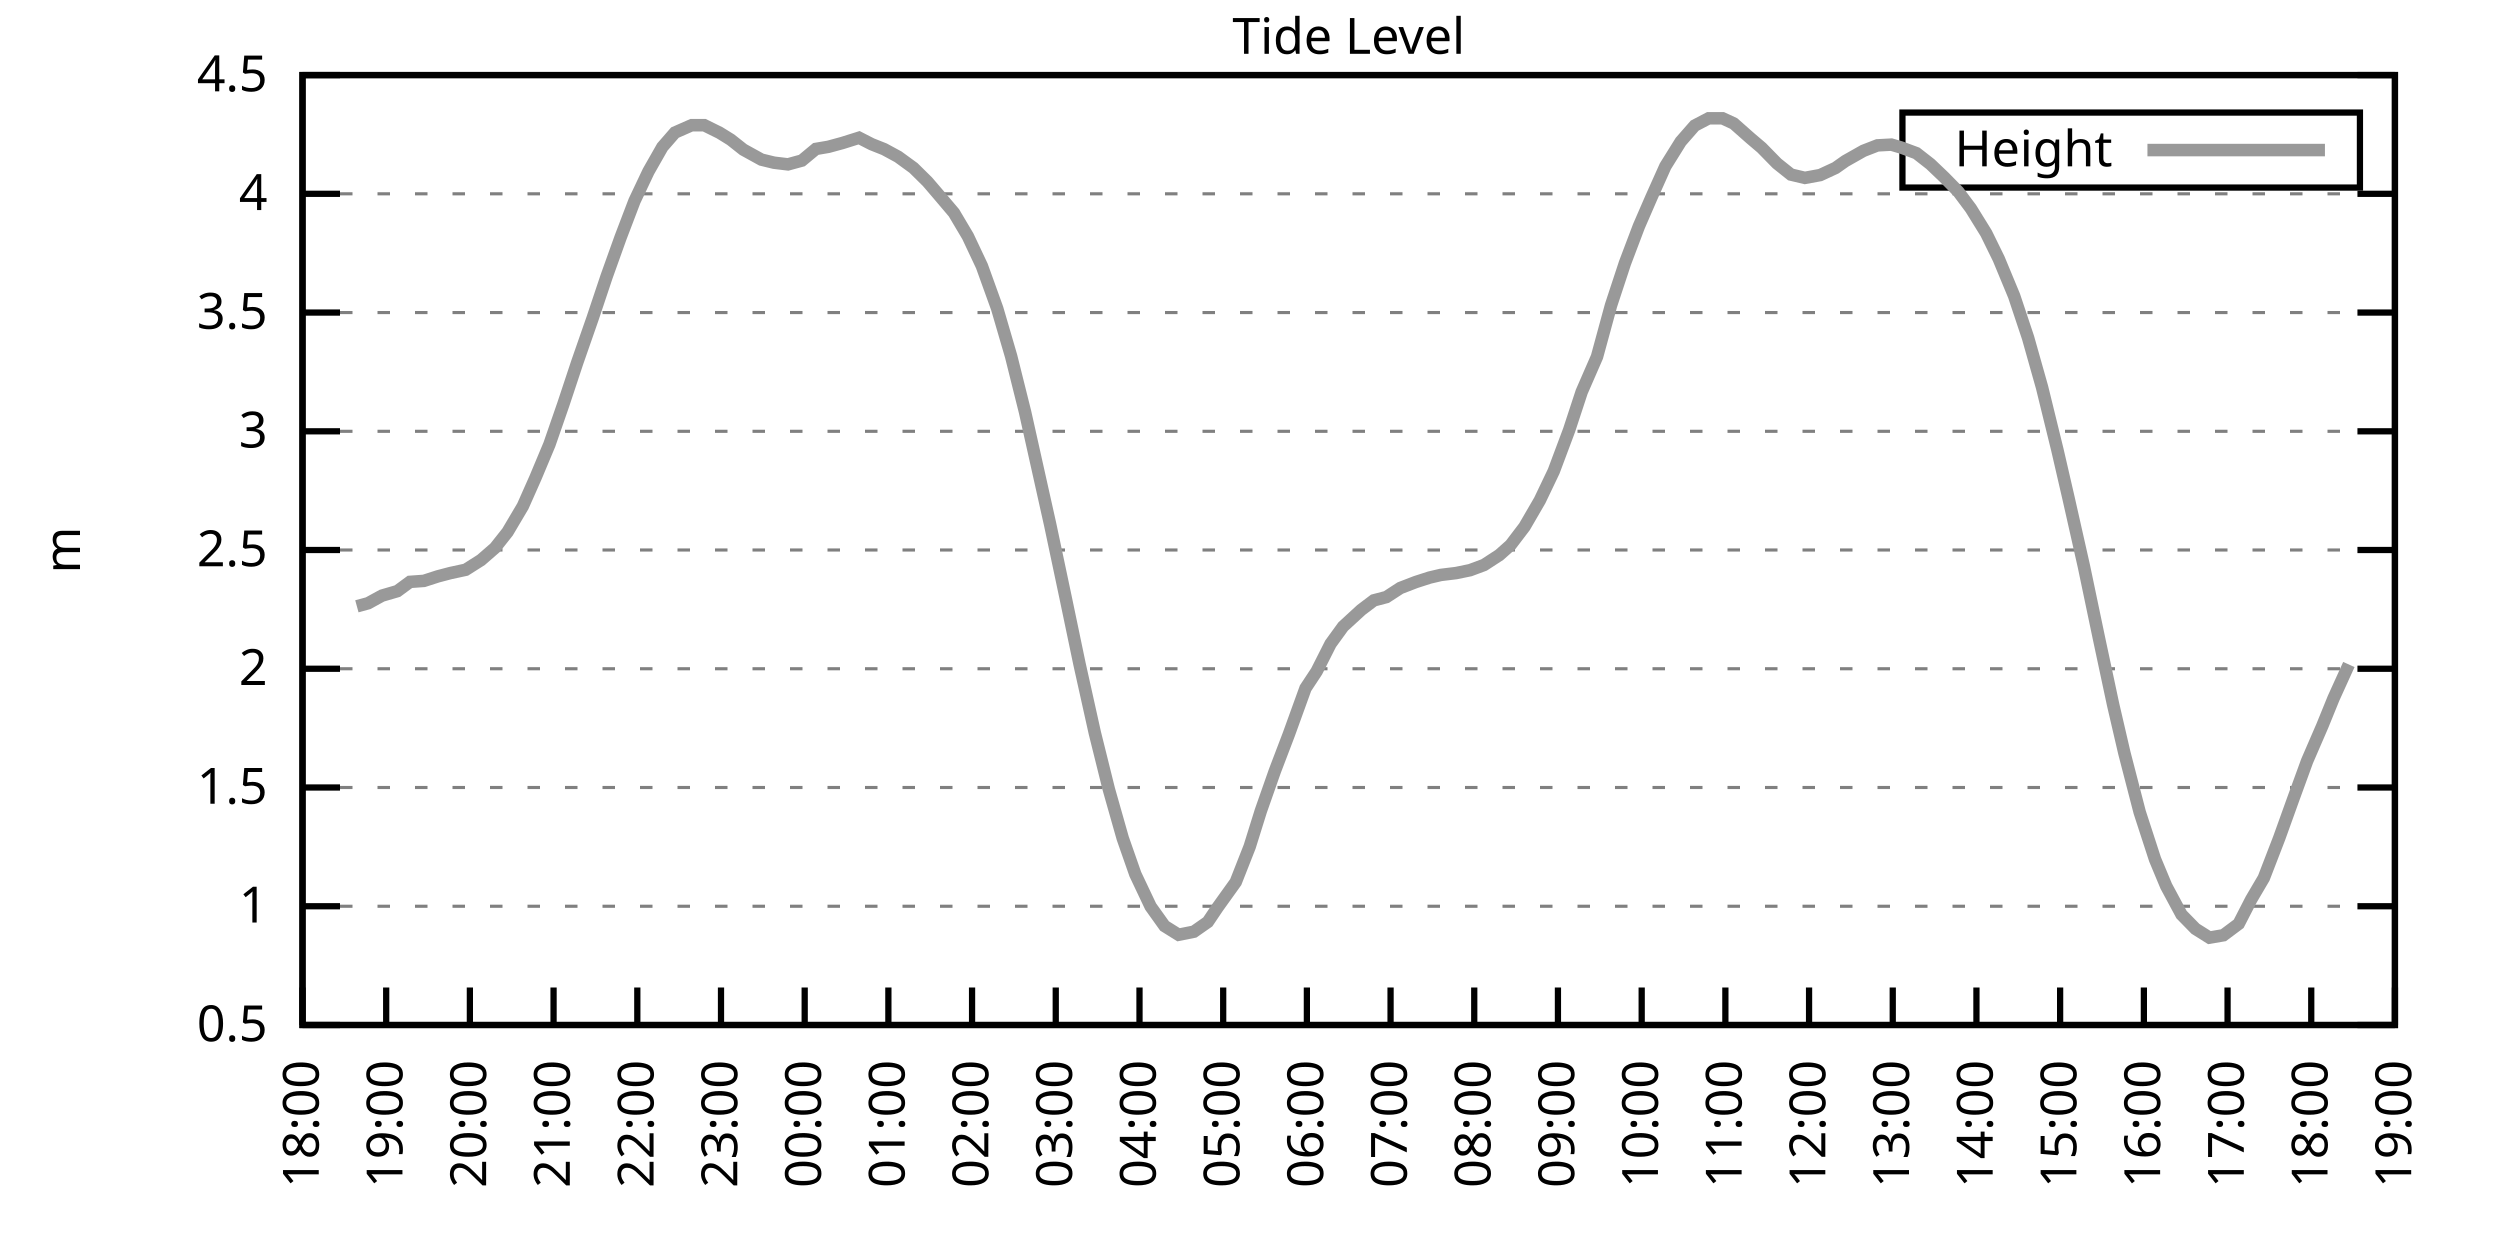
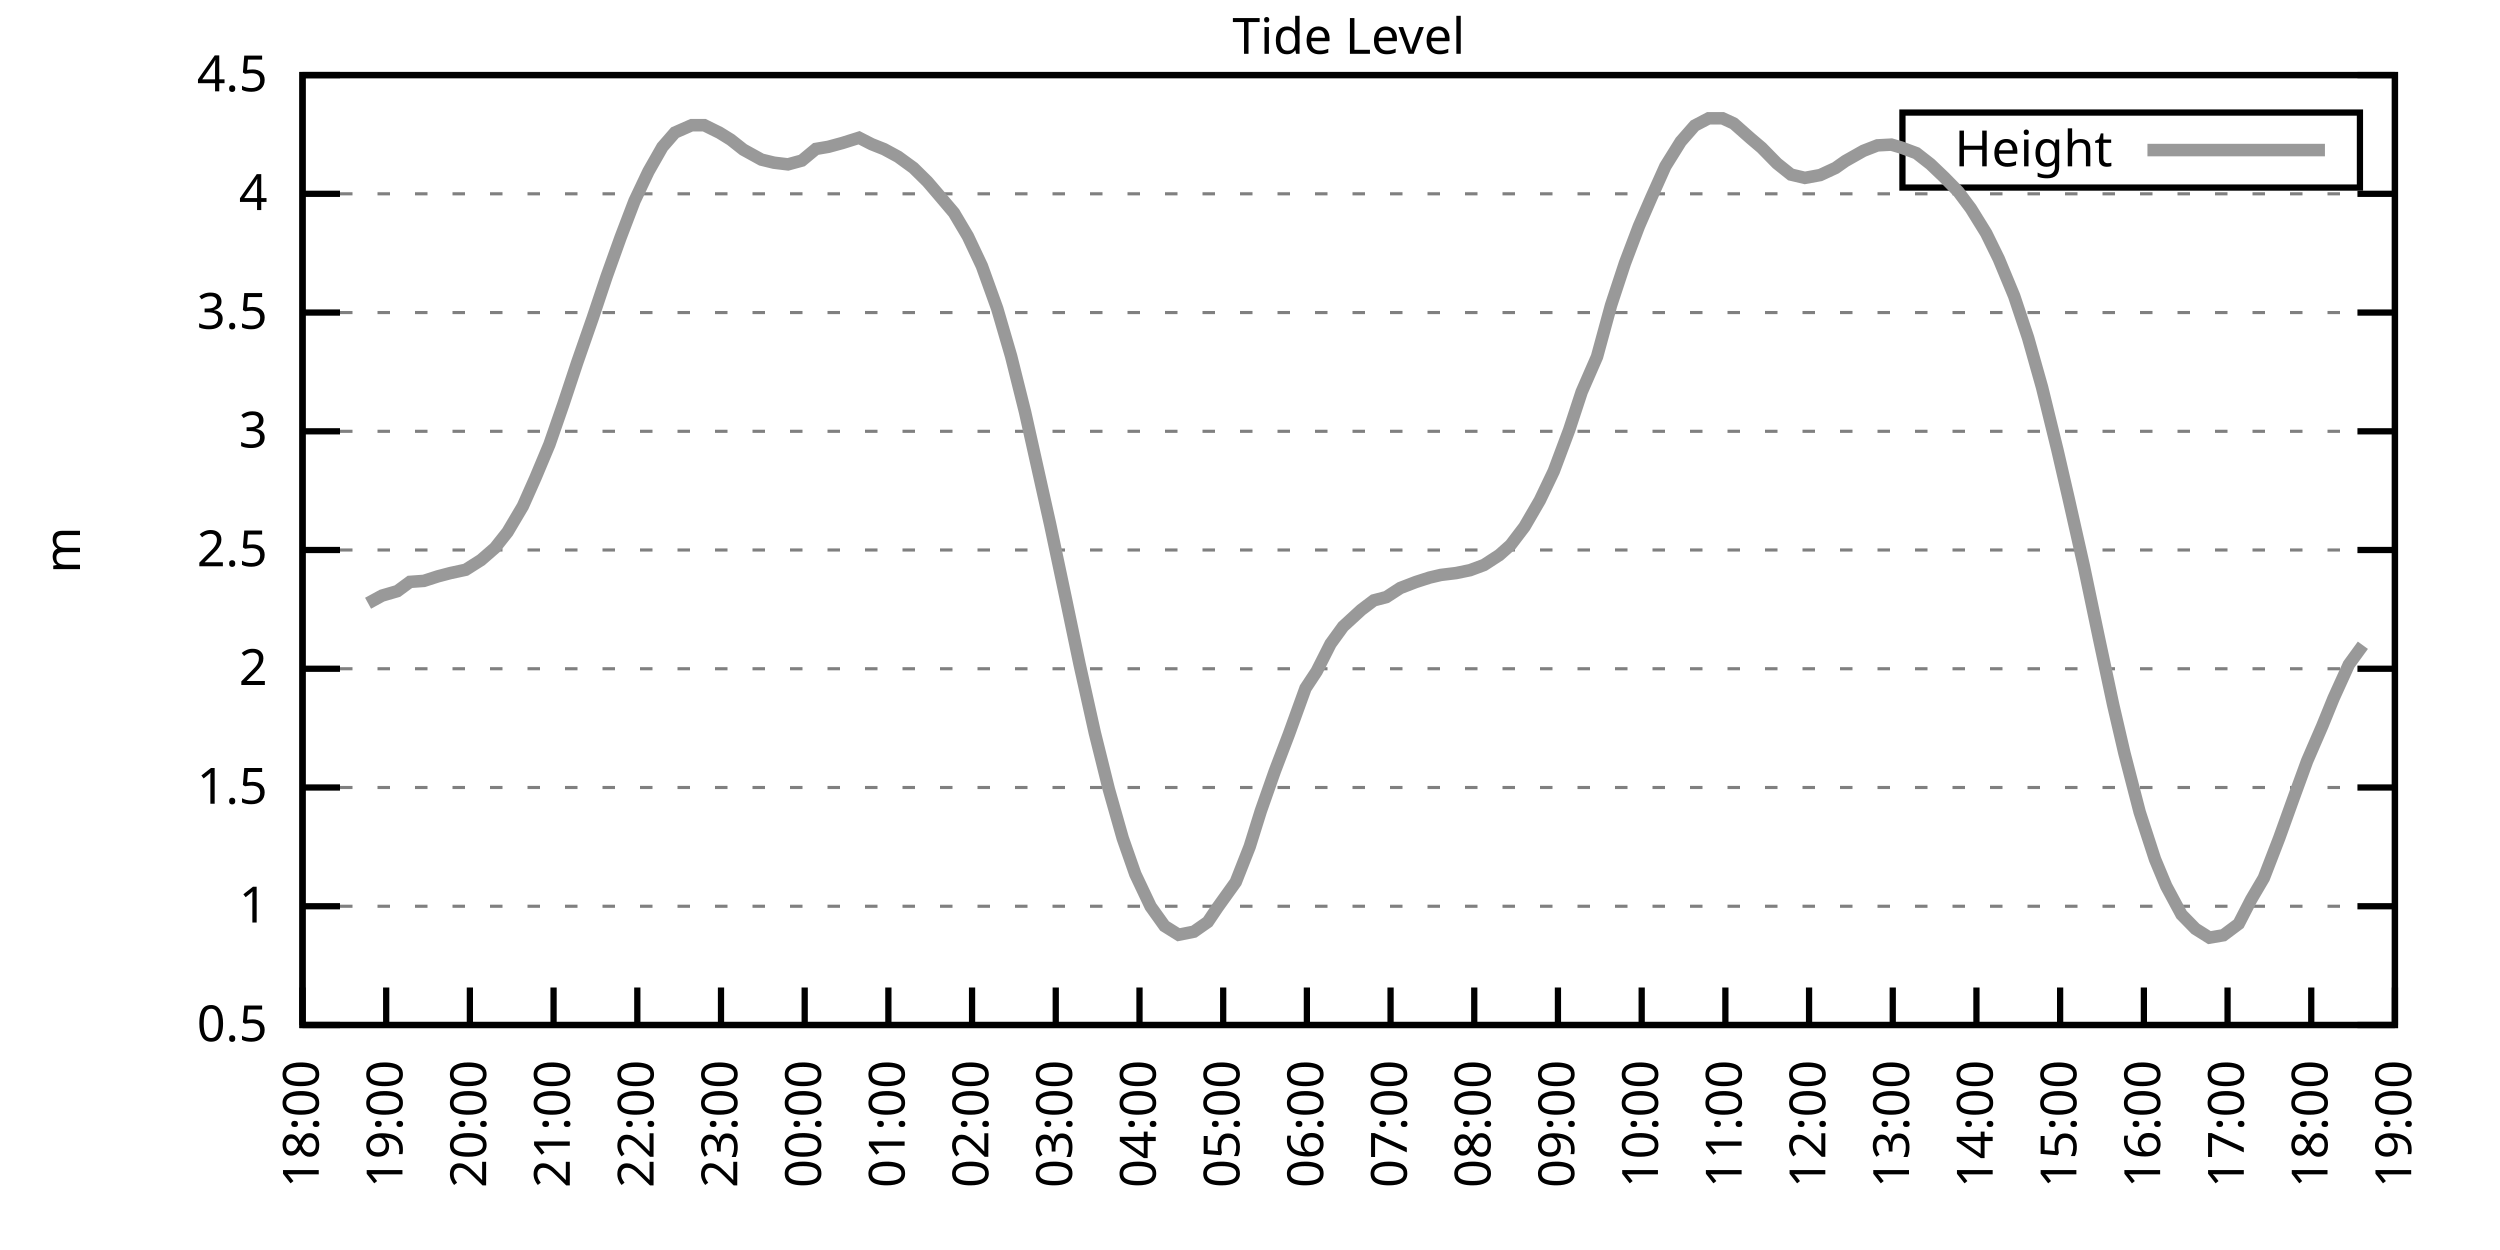
<svg xmlns="http://www.w3.org/2000/svg" xmlns:xlink="http://www.w3.org/1999/xlink" width="400" height="200" viewBox="0 0 400 200">
  <g id="gnuplot_canvas">
    <rect x="0" y="0" width="400" height="200" fill="none" />
    <defs>
      <circle id="gpDot" r="0.5" stroke-width="0.5" stroke="currentColor" />
      <path id="gpPt0" stroke-width="0.333" stroke="currentColor" d="M-1,0 h2 M0,-1 v2" />
      <path id="gpPt1" stroke-width="0.333" stroke="currentColor" d="M-1,-1 L1,1 M1,-1 L-1,1" />
      <path id="gpPt2" stroke-width="0.333" stroke="currentColor" d="M-1,0 L1,0 M0,-1 L0,1 M-1,-1 L1,1 M-1,1 L1,-1" />
      <rect id="gpPt3" stroke-width="0.333" stroke="currentColor" x="-1" y="-1" width="2" height="2" />
      <rect id="gpPt4" stroke-width="0.333" stroke="currentColor" fill="currentColor" x="-1" y="-1" width="2" height="2" />
      <circle id="gpPt5" stroke-width="0.333" stroke="currentColor" cx="0" cy="0" r="1" />
      <use xlink:href="#gpPt5" id="gpPt6" fill="currentColor" stroke="none" />
      <path id="gpPt7" stroke-width="0.333" stroke="currentColor" d="M0,-1.33 L-1.33,0.67 L1.33,0.67 z" />
      <use xlink:href="#gpPt7" id="gpPt8" fill="currentColor" stroke="none" />
      <use xlink:href="#gpPt7" id="gpPt9" stroke="currentColor" transform="rotate(180)" />
      <use xlink:href="#gpPt9" id="gpPt10" fill="currentColor" stroke="none" />
      <use xlink:href="#gpPt3" id="gpPt11" stroke="currentColor" transform="rotate(45)" />
      <use xlink:href="#gpPt11" id="gpPt12" fill="currentColor" stroke="none" />
      <path id="gpPt13" stroke-width="0.333" stroke="currentColor" d="M0,1.330 L1.265,0.411 L0.782,-1.067 L-0.782,-1.076 L-1.265,0.411 z" />
      <use xlink:href="#gpPt13" id="gpPt14" fill="currentColor" stroke="none" />
      <filter id="textbox" filterUnits="objectBoundingBox" x="0" y="0" height="1" width="1">
        <feFlood flood-color="white" flood-opacity="1" result="bgnd" />
        <feComposite in="SourceGraphic" in2="bgnd" operator="atop" />
      </filter>
      <filter id="greybox" filterUnits="objectBoundingBox" x="0" y="0" height="1" width="1">
        <feFlood flood-color="lightgrey" flood-opacity="1" result="grey" />
        <feComposite in="SourceGraphic" in2="grey" operator="atop" />
      </filter>
    </defs>
    <g fill="none" color="white" stroke="currentColor" stroke-width="1.00" stroke-linecap="butt" stroke-linejoin="miter">
</g>
    <g fill="none" color="black" stroke="currentColor" stroke-width="1.00" stroke-linecap="butt" stroke-linejoin="miter">
      <g stroke="none" shape-rendering="crispEdges">
        <polygon fill="rgb(255, 255, 255)" points="48.40,164.00 383.18,164.00 383.18,12.02 48.40,12.02 " />
      </g>
    </g>
    <g fill="none" color="black" stroke="currentColor" stroke-width="1.00" stroke-linecap="butt" stroke-linejoin="miter">
</g>
    <g fill="none" color="black" stroke="black" stroke-width="0.50" stroke-linecap="butt" stroke-linejoin="miter">
</g>
    <g fill="none" color="gray" stroke="currentColor" stroke-width="0.50" stroke-linecap="butt" stroke-linejoin="miter">
      <path stroke="gray" stroke-dasharray="2,4" class="gridline" d="M48.40,164.00 L383.19,164.00  " />
    </g>
    <g fill="none" color="gray" stroke="gray" stroke-width="1.00" stroke-linecap="butt" stroke-linejoin="miter">
</g>
    <g fill="none" color="black" stroke="currentColor" stroke-width="1.00" stroke-linecap="butt" stroke-linejoin="miter">
      <path stroke="black" d="M48.40,164.00 L54.40,164.00 M383.19,164.00 L377.19,164.00  " />
      <g transform="translate(42.80,166.60)" stroke="none" fill="black" font-family="Sans" font-size="8.00" text-anchor="end">
        <text>
          <tspan font-family="Sans"> 0.5</tspan>
        </text>
      </g>
    </g>
    <g fill="none" color="black" stroke="currentColor" stroke-width="1.00" stroke-linecap="butt" stroke-linejoin="miter">
</g>
    <g fill="none" color="black" stroke="black" stroke-width="0.50" stroke-linecap="butt" stroke-linejoin="miter">
</g>
    <g fill="none" color="gray" stroke="currentColor" stroke-width="0.50" stroke-linecap="butt" stroke-linejoin="miter">
      <path stroke="gray" stroke-dasharray="2,4" class="gridline" d="M48.40,145.00 L383.19,145.00  " />
    </g>
    <g fill="none" color="gray" stroke="gray" stroke-width="1.00" stroke-linecap="butt" stroke-linejoin="miter">
</g>
    <g fill="none" color="black" stroke="currentColor" stroke-width="1.00" stroke-linecap="butt" stroke-linejoin="miter">
      <path stroke="black" d="M48.40,145.00 L54.40,145.00 M383.19,145.00 L377.19,145.00  " />
      <g transform="translate(42.80,147.60)" stroke="none" fill="black" font-family="Sans" font-size="8.00" text-anchor="end">
        <text>
          <tspan font-family="Sans"> 1</tspan>
        </text>
      </g>
    </g>
    <g fill="none" color="black" stroke="currentColor" stroke-width="1.00" stroke-linecap="butt" stroke-linejoin="miter">
</g>
    <g fill="none" color="black" stroke="black" stroke-width="0.50" stroke-linecap="butt" stroke-linejoin="miter">
</g>
    <g fill="none" color="gray" stroke="currentColor" stroke-width="0.50" stroke-linecap="butt" stroke-linejoin="miter">
      <path stroke="gray" stroke-dasharray="2,4" class="gridline" d="M48.40,126.00 L383.19,126.00  " />
    </g>
    <g fill="none" color="gray" stroke="gray" stroke-width="1.00" stroke-linecap="butt" stroke-linejoin="miter">
</g>
    <g fill="none" color="black" stroke="currentColor" stroke-width="1.00" stroke-linecap="butt" stroke-linejoin="miter">
      <path stroke="black" d="M48.40,126.00 L54.40,126.00 M383.19,126.00 L377.19,126.00  " />
      <g transform="translate(42.80,128.60)" stroke="none" fill="black" font-family="Sans" font-size="8.00" text-anchor="end">
        <text>
          <tspan font-family="Sans"> 1.5</tspan>
        </text>
      </g>
    </g>
    <g fill="none" color="black" stroke="currentColor" stroke-width="1.00" stroke-linecap="butt" stroke-linejoin="miter">
</g>
    <g fill="none" color="black" stroke="black" stroke-width="0.50" stroke-linecap="butt" stroke-linejoin="miter">
</g>
    <g fill="none" color="gray" stroke="currentColor" stroke-width="0.50" stroke-linecap="butt" stroke-linejoin="miter">
      <path stroke="gray" stroke-dasharray="2,4" class="gridline" d="M48.40,107.00 L383.19,107.00  " />
    </g>
    <g fill="none" color="gray" stroke="gray" stroke-width="1.00" stroke-linecap="butt" stroke-linejoin="miter">
</g>
    <g fill="none" color="black" stroke="currentColor" stroke-width="1.00" stroke-linecap="butt" stroke-linejoin="miter">
      <path stroke="black" d="M48.40,107.00 L54.40,107.00 M383.19,107.00 L377.19,107.00  " />
      <g transform="translate(42.80,109.60)" stroke="none" fill="black" font-family="Sans" font-size="8.00" text-anchor="end">
        <text>
          <tspan font-family="Sans"> 2</tspan>
        </text>
      </g>
    </g>
    <g fill="none" color="black" stroke="currentColor" stroke-width="1.00" stroke-linecap="butt" stroke-linejoin="miter">
</g>
    <g fill="none" color="black" stroke="black" stroke-width="0.50" stroke-linecap="butt" stroke-linejoin="miter">
</g>
    <g fill="none" color="gray" stroke="currentColor" stroke-width="0.50" stroke-linecap="butt" stroke-linejoin="miter">
      <path stroke="gray" stroke-dasharray="2,4" class="gridline" d="M48.40,88.00 L383.19,88.00  " />
    </g>
    <g fill="none" color="gray" stroke="gray" stroke-width="1.00" stroke-linecap="butt" stroke-linejoin="miter">
</g>
    <g fill="none" color="black" stroke="currentColor" stroke-width="1.00" stroke-linecap="butt" stroke-linejoin="miter">
      <path stroke="black" d="M48.40,88.00 L54.40,88.00 M383.19,88.00 L377.19,88.00  " />
      <g transform="translate(42.80,90.60)" stroke="none" fill="black" font-family="Sans" font-size="8.00" text-anchor="end">
        <text>
          <tspan font-family="Sans"> 2.5</tspan>
        </text>
      </g>
    </g>
    <g fill="none" color="black" stroke="currentColor" stroke-width="1.00" stroke-linecap="butt" stroke-linejoin="miter">
</g>
    <g fill="none" color="black" stroke="black" stroke-width="0.50" stroke-linecap="butt" stroke-linejoin="miter">
</g>
    <g fill="none" color="gray" stroke="currentColor" stroke-width="0.50" stroke-linecap="butt" stroke-linejoin="miter">
      <path stroke="gray" stroke-dasharray="2,4" class="gridline" d="M48.40,69.01 L383.19,69.01  " />
    </g>
    <g fill="none" color="gray" stroke="gray" stroke-width="1.00" stroke-linecap="butt" stroke-linejoin="miter">
</g>
    <g fill="none" color="black" stroke="currentColor" stroke-width="1.00" stroke-linecap="butt" stroke-linejoin="miter">
      <path stroke="black" d="M48.40,69.01 L54.40,69.01 M383.19,69.01 L377.19,69.01  " />
      <g transform="translate(42.80,71.61)" stroke="none" fill="black" font-family="Sans" font-size="8.00" text-anchor="end">
        <text>
          <tspan font-family="Sans"> 3</tspan>
        </text>
      </g>
    </g>
    <g fill="none" color="black" stroke="currentColor" stroke-width="1.00" stroke-linecap="butt" stroke-linejoin="miter">
</g>
    <g fill="none" color="black" stroke="black" stroke-width="0.50" stroke-linecap="butt" stroke-linejoin="miter">
</g>
    <g fill="none" color="gray" stroke="currentColor" stroke-width="0.50" stroke-linecap="butt" stroke-linejoin="miter">
      <path stroke="gray" stroke-dasharray="2,4" class="gridline" d="M48.40,50.01 L383.19,50.01  " />
    </g>
    <g fill="none" color="gray" stroke="gray" stroke-width="1.00" stroke-linecap="butt" stroke-linejoin="miter">
</g>
    <g fill="none" color="black" stroke="currentColor" stroke-width="1.00" stroke-linecap="butt" stroke-linejoin="miter">
      <path stroke="black" d="M48.40,50.01 L54.40,50.01 M383.19,50.01 L377.19,50.01  " />
      <g transform="translate(42.80,52.61)" stroke="none" fill="black" font-family="Sans" font-size="8.00" text-anchor="end">
        <text>
          <tspan font-family="Sans"> 3.5</tspan>
        </text>
      </g>
    </g>
    <g fill="none" color="black" stroke="currentColor" stroke-width="1.00" stroke-linecap="butt" stroke-linejoin="miter">
</g>
    <g fill="none" color="black" stroke="black" stroke-width="0.50" stroke-linecap="butt" stroke-linejoin="miter">
</g>
    <g fill="none" color="gray" stroke="currentColor" stroke-width="0.50" stroke-linecap="butt" stroke-linejoin="miter">
      <path stroke="gray" stroke-dasharray="2,4" class="gridline" d="M48.40,31.01 L383.19,31.01  " />
    </g>
    <g fill="none" color="gray" stroke="gray" stroke-width="1.00" stroke-linecap="butt" stroke-linejoin="miter">
</g>
    <g fill="none" color="black" stroke="currentColor" stroke-width="1.00" stroke-linecap="butt" stroke-linejoin="miter">
      <path stroke="black" d="M48.40,31.01 L54.40,31.01 M383.19,31.01 L377.19,31.01  " />
      <g transform="translate(42.80,33.61)" stroke="none" fill="black" font-family="Sans" font-size="8.00" text-anchor="end">
        <text>
          <tspan font-family="Sans"> 4</tspan>
        </text>
      </g>
    </g>
    <g fill="none" color="black" stroke="currentColor" stroke-width="1.00" stroke-linecap="butt" stroke-linejoin="miter">
</g>
    <g fill="none" color="black" stroke="black" stroke-width="0.50" stroke-linecap="butt" stroke-linejoin="miter">
</g>
    <g fill="none" color="gray" stroke="currentColor" stroke-width="0.50" stroke-linecap="butt" stroke-linejoin="miter">
      <path stroke="gray" stroke-dasharray="2,4" class="gridline" d="M48.40,12.01 L383.19,12.01  " />
    </g>
    <g fill="none" color="gray" stroke="gray" stroke-width="1.00" stroke-linecap="butt" stroke-linejoin="miter">
</g>
    <g fill="none" color="black" stroke="currentColor" stroke-width="1.00" stroke-linecap="butt" stroke-linejoin="miter">
      <path stroke="black" d="M48.40,12.01 L54.40,12.01 M383.19,12.01 L377.19,12.01  " />
      <g transform="translate(42.80,14.61)" stroke="none" fill="black" font-family="Sans" font-size="8.00" text-anchor="end">
        <text>
          <tspan font-family="Sans"> 4.5</tspan>
        </text>
      </g>
    </g>
    <g fill="none" color="black" stroke="currentColor" stroke-width="1.00" stroke-linecap="butt" stroke-linejoin="miter">
      <path stroke="black" d="M48.40,164.00 L48.40,158.00  " />
      <g transform="translate(51.00,169.60) rotate(270.00)" stroke="none" fill="black" font-family="Sans" font-size="8.00" text-anchor="end">
        <text>
          <tspan font-family="Sans">18:00</tspan>
        </text>
      </g>
    </g>
    <g fill="none" color="black" stroke="currentColor" stroke-width="1.00" stroke-linecap="butt" stroke-linejoin="miter">
      <path stroke="black" d="M61.79,164.00 L61.79,158.00  " />
      <g transform="translate(64.39,169.60) rotate(270.00)" stroke="none" fill="black" font-family="Sans" font-size="8.00" text-anchor="end">
        <text>
          <tspan font-family="Sans">19:00</tspan>
        </text>
      </g>
    </g>
    <g fill="none" color="black" stroke="currentColor" stroke-width="1.00" stroke-linecap="butt" stroke-linejoin="miter">
      <path stroke="black" d="M75.18,164.00 L75.18,158.00  " />
      <g transform="translate(77.78,169.60) rotate(270.00)" stroke="none" fill="black" font-family="Sans" font-size="8.00" text-anchor="end">
        <text>
          <tspan font-family="Sans">20:00</tspan>
        </text>
      </g>
    </g>
    <g fill="none" color="black" stroke="currentColor" stroke-width="1.00" stroke-linecap="butt" stroke-linejoin="miter">
      <path stroke="black" d="M88.57,164.00 L88.57,158.00  " />
      <g transform="translate(91.17,169.60) rotate(270.00)" stroke="none" fill="black" font-family="Sans" font-size="8.00" text-anchor="end">
        <text>
          <tspan font-family="Sans">21:00</tspan>
        </text>
      </g>
    </g>
    <g fill="none" color="black" stroke="currentColor" stroke-width="1.00" stroke-linecap="butt" stroke-linejoin="miter">
      <path stroke="black" d="M101.97,164.00 L101.97,158.00  " />
      <g transform="translate(104.57,169.60) rotate(270.00)" stroke="none" fill="black" font-family="Sans" font-size="8.00" text-anchor="end">
        <text>
          <tspan font-family="Sans">22:00</tspan>
        </text>
      </g>
    </g>
    <g fill="none" color="black" stroke="currentColor" stroke-width="1.00" stroke-linecap="butt" stroke-linejoin="miter">
      <path stroke="black" d="M115.36,164.00 L115.36,158.00  " />
      <g transform="translate(117.96,169.60) rotate(270.00)" stroke="none" fill="black" font-family="Sans" font-size="8.00" text-anchor="end">
        <text>
          <tspan font-family="Sans">23:00</tspan>
        </text>
      </g>
    </g>
    <g fill="none" color="black" stroke="currentColor" stroke-width="1.00" stroke-linecap="butt" stroke-linejoin="miter">
      <path stroke="black" d="M128.75,164.00 L128.75,158.00  " />
      <g transform="translate(131.35,169.60) rotate(270.00)" stroke="none" fill="black" font-family="Sans" font-size="8.00" text-anchor="end">
        <text>
          <tspan font-family="Sans">00:00</tspan>
        </text>
      </g>
    </g>
    <g fill="none" color="black" stroke="currentColor" stroke-width="1.00" stroke-linecap="butt" stroke-linejoin="miter">
      <path stroke="black" d="M142.14,164.00 L142.14,158.00  " />
      <g transform="translate(144.74,169.60) rotate(270.00)" stroke="none" fill="black" font-family="Sans" font-size="8.00" text-anchor="end">
        <text>
          <tspan font-family="Sans">01:00</tspan>
        </text>
      </g>
    </g>
    <g fill="none" color="black" stroke="currentColor" stroke-width="1.00" stroke-linecap="butt" stroke-linejoin="miter">
      <path stroke="black" d="M155.53,164.00 L155.53,158.00  " />
      <g transform="translate(158.13,169.60) rotate(270.00)" stroke="none" fill="black" font-family="Sans" font-size="8.00" text-anchor="end">
        <text>
          <tspan font-family="Sans">02:00</tspan>
        </text>
      </g>
    </g>
    <g fill="none" color="black" stroke="currentColor" stroke-width="1.00" stroke-linecap="butt" stroke-linejoin="miter">
      <path stroke="black" d="M168.92,164.00 L168.92,158.00  " />
      <g transform="translate(171.52,169.60) rotate(270.00)" stroke="none" fill="black" font-family="Sans" font-size="8.00" text-anchor="end">
        <text>
          <tspan font-family="Sans">03:00</tspan>
        </text>
      </g>
    </g>
    <g fill="none" color="black" stroke="currentColor" stroke-width="1.00" stroke-linecap="butt" stroke-linejoin="miter">
      <path stroke="black" d="M182.32,164.00 L182.32,158.00  " />
      <g transform="translate(184.92,169.60) rotate(270.00)" stroke="none" fill="black" font-family="Sans" font-size="8.00" text-anchor="end">
        <text>
          <tspan font-family="Sans">04:00</tspan>
        </text>
      </g>
    </g>
    <g fill="none" color="black" stroke="currentColor" stroke-width="1.00" stroke-linecap="butt" stroke-linejoin="miter">
      <path stroke="black" d="M195.71,164.00 L195.71,158.00  " />
      <g transform="translate(198.31,169.60) rotate(270.00)" stroke="none" fill="black" font-family="Sans" font-size="8.00" text-anchor="end">
        <text>
          <tspan font-family="Sans">05:00</tspan>
        </text>
      </g>
    </g>
    <g fill="none" color="black" stroke="currentColor" stroke-width="1.00" stroke-linecap="butt" stroke-linejoin="miter">
      <path stroke="black" d="M209.10,164.00 L209.10,158.00  " />
      <g transform="translate(211.70,169.60) rotate(270.00)" stroke="none" fill="black" font-family="Sans" font-size="8.00" text-anchor="end">
        <text>
          <tspan font-family="Sans">06:00</tspan>
        </text>
      </g>
    </g>
    <g fill="none" color="black" stroke="currentColor" stroke-width="1.00" stroke-linecap="butt" stroke-linejoin="miter">
      <path stroke="black" d="M222.49,164.00 L222.49,158.00  " />
      <g transform="translate(225.09,169.60) rotate(270.00)" stroke="none" fill="black" font-family="Sans" font-size="8.00" text-anchor="end">
        <text>
          <tspan font-family="Sans">07:00</tspan>
        </text>
      </g>
    </g>
    <g fill="none" color="black" stroke="currentColor" stroke-width="1.00" stroke-linecap="butt" stroke-linejoin="miter">
      <path stroke="black" d="M235.88,164.00 L235.88,158.00  " />
      <g transform="translate(238.48,169.60) rotate(270.00)" stroke="none" fill="black" font-family="Sans" font-size="8.00" text-anchor="end">
        <text>
          <tspan font-family="Sans">08:00</tspan>
        </text>
      </g>
    </g>
    <g fill="none" color="black" stroke="currentColor" stroke-width="1.00" stroke-linecap="butt" stroke-linejoin="miter">
      <path stroke="black" d="M249.27,164.00 L249.27,158.00  " />
      <g transform="translate(251.87,169.60) rotate(270.00)" stroke="none" fill="black" font-family="Sans" font-size="8.00" text-anchor="end">
        <text>
          <tspan font-family="Sans">09:00</tspan>
        </text>
      </g>
    </g>
    <g fill="none" color="black" stroke="currentColor" stroke-width="1.00" stroke-linecap="butt" stroke-linejoin="miter">
      <path stroke="black" d="M262.67,164.00 L262.67,158.00  " />
      <g transform="translate(265.27,169.60) rotate(270.00)" stroke="none" fill="black" font-family="Sans" font-size="8.00" text-anchor="end">
        <text>
          <tspan font-family="Sans">10:00</tspan>
        </text>
      </g>
    </g>
    <g fill="none" color="black" stroke="currentColor" stroke-width="1.00" stroke-linecap="butt" stroke-linejoin="miter">
      <path stroke="black" d="M276.06,164.00 L276.06,158.00  " />
      <g transform="translate(278.66,169.60) rotate(270.00)" stroke="none" fill="black" font-family="Sans" font-size="8.00" text-anchor="end">
        <text>
          <tspan font-family="Sans">11:00</tspan>
        </text>
      </g>
    </g>
    <g fill="none" color="black" stroke="currentColor" stroke-width="1.00" stroke-linecap="butt" stroke-linejoin="miter">
      <path stroke="black" d="M289.45,164.00 L289.45,158.00  " />
      <g transform="translate(292.05,169.60) rotate(270.00)" stroke="none" fill="black" font-family="Sans" font-size="8.00" text-anchor="end">
        <text>
          <tspan font-family="Sans">12:00</tspan>
        </text>
      </g>
    </g>
    <g fill="none" color="black" stroke="currentColor" stroke-width="1.00" stroke-linecap="butt" stroke-linejoin="miter">
      <path stroke="black" d="M302.84,164.00 L302.84,158.00  " />
      <g transform="translate(305.44,169.60) rotate(270.00)" stroke="none" fill="black" font-family="Sans" font-size="8.00" text-anchor="end">
        <text>
          <tspan font-family="Sans">13:00</tspan>
        </text>
      </g>
    </g>
    <g fill="none" color="black" stroke="currentColor" stroke-width="1.00" stroke-linecap="butt" stroke-linejoin="miter">
      <path stroke="black" d="M316.23,164.00 L316.23,158.00  " />
      <g transform="translate(318.83,169.60) rotate(270.00)" stroke="none" fill="black" font-family="Sans" font-size="8.00" text-anchor="end">
        <text>
          <tspan font-family="Sans">14:00</tspan>
        </text>
      </g>
    </g>
    <g fill="none" color="black" stroke="currentColor" stroke-width="1.00" stroke-linecap="butt" stroke-linejoin="miter">
      <path stroke="black" d="M329.62,164.00 L329.62,158.00  " />
      <g transform="translate(332.22,169.60) rotate(270.00)" stroke="none" fill="black" font-family="Sans" font-size="8.00" text-anchor="end">
        <text>
          <tspan font-family="Sans">15:00</tspan>
        </text>
      </g>
    </g>
    <g fill="none" color="black" stroke="currentColor" stroke-width="1.00" stroke-linecap="butt" stroke-linejoin="miter">
      <path stroke="black" d="M343.02,164.00 L343.02,158.00  " />
      <g transform="translate(345.62,169.60) rotate(270.00)" stroke="none" fill="black" font-family="Sans" font-size="8.00" text-anchor="end">
        <text>
          <tspan font-family="Sans">16:00</tspan>
        </text>
      </g>
    </g>
    <g fill="none" color="black" stroke="currentColor" stroke-width="1.00" stroke-linecap="butt" stroke-linejoin="miter">
      <path stroke="black" d="M356.41,164.00 L356.41,158.00  " />
      <g transform="translate(359.01,169.60) rotate(270.00)" stroke="none" fill="black" font-family="Sans" font-size="8.00" text-anchor="end">
        <text>
          <tspan font-family="Sans">17:00</tspan>
        </text>
      </g>
    </g>
    <g fill="none" color="black" stroke="currentColor" stroke-width="1.00" stroke-linecap="butt" stroke-linejoin="miter">
      <path stroke="black" d="M369.80,164.00 L369.80,158.00  " />
      <g transform="translate(372.40,169.60) rotate(270.00)" stroke="none" fill="black" font-family="Sans" font-size="8.00" text-anchor="end">
        <text>
          <tspan font-family="Sans">18:00</tspan>
        </text>
      </g>
    </g>
    <g fill="none" color="black" stroke="currentColor" stroke-width="1.00" stroke-linecap="butt" stroke-linejoin="miter">
      <path stroke="black" d="M383.19,164.00 L383.19,158.00  " />
      <g transform="translate(385.79,169.60) rotate(270.00)" stroke="none" fill="black" font-family="Sans" font-size="8.00" text-anchor="end">
        <text>
          <tspan font-family="Sans">19:00</tspan>
        </text>
      </g>
    </g>
    <g fill="none" color="black" stroke="currentColor" stroke-width="1.00" stroke-linecap="butt" stroke-linejoin="miter">
</g>
    <g fill="none" color="black" stroke="currentColor" stroke-width="1.00" stroke-linecap="butt" stroke-linejoin="miter">
      <path stroke="black" d="M48.40,12.01 L48.40,164.00 L383.19,164.00 L383.19,12.01 L48.40,12.01 Z  " />
    </g>
    <g fill="none" color="black" stroke="currentColor" stroke-width="1.00" stroke-linecap="butt" stroke-linejoin="miter">
</g>
    <g fill="none" color="black" stroke="currentColor" stroke-width="1.00" stroke-linecap="butt" stroke-linejoin="miter">
      <path stroke="black" d="M304.39,30.01 L304.39,18.01 L377.59,18.01 L377.59,30.01 L304.39,30.01 Z  " />
    </g>
    <g id="Tide_level_plot_1">
      <g fill="none" color="white" stroke="black" stroke-width="2.00" stroke-linecap="butt" stroke-linejoin="miter">
</g>
      <g fill="none" color="black" stroke="currentColor" stroke-width="2.00" stroke-linecap="butt" stroke-linejoin="miter">
        <g transform="translate(337.99,26.61)" stroke="none" fill="black" font-family="Sans" font-size="8.00" text-anchor="end">
          <text>
            <tspan font-family="Sans">Height</tspan>
          </text>
        </g>
      </g>
      <g fill="none" color="black" stroke="currentColor" stroke-width="2.00" stroke-linecap="butt" stroke-linejoin="miter">
-         <path stroke="rgb(153, 153, 153)" d="M343.59,24.01 L371.99,24.01 M57.10,97.01 L58.89,96.52 L61.12,95.30 L63.58,94.58 L65.59,93.10 L67.82,92.94   L70.05,92.22 L72.06,91.69 L74.51,91.16 L76.97,89.60 L79.20,87.66 L81.21,85.12 L83.66,80.98 L85.67,76.45   L87.91,71.10 L90.14,64.67 L92.37,57.95 L94.82,50.92 L97.06,44.23 L99.29,38.00 L101.52,32.15 L103.75,27.44   L105.98,23.52 L107.99,21.21 L110.67,20.03 L112.68,20.03 L115.13,21.24 L116.92,22.35 L118.93,23.94 L121.83,25.54   L123.84,26.03 L126.07,26.30 L128.30,25.69 L130.54,23.83 L132.54,23.49 L134.78,22.88 L137.45,22.04 L139.46,23.07   L141.47,23.87 L143.70,25.08 L146.16,26.87 L148.39,29.07 L149.95,30.89 L152.63,34.05 L154.86,37.81 L157.10,42.56   L159.55,49.36 L161.78,57.00 L164.01,65.93 L168.03,83.94 L170.49,95.57 L172.72,106.24 L175.17,117.26 L177.41,126.27   L179.64,134.13 L181.65,139.87 L184.10,145.04 L186.33,148.16 L188.57,149.56 L191.02,149.07 L193.25,147.51 L194.81,145.19   L197.72,141.13 L199.95,135.46 L201.73,129.76 L203.97,123.38 L206.20,117.53 L208.88,110.12 L210.66,107.42 L212.89,103.01   L214.90,100.24 L217.80,97.58 L219.81,96.06 L221.82,95.53 L224.05,94.08 L226.51,93.13 L228.74,92.41 L230.53,91.99   L232.98,91.69 L235.21,91.23 L237.44,90.40 L239.90,88.80 L241.69,87.21 L243.92,84.28 L246.37,80.06 L248.60,75.39   L251.06,68.82 L253.07,62.70 L255.52,57.08 L257.76,48.87 L259.99,42.10 L262.22,36.21 L264.23,31.58 L266.46,26.60   L268.92,22.65 L271.15,20.10 L273.38,18.93 L275.61,18.93 L277.40,19.76 L280.07,22.12 L281.86,23.64 L284.32,26.15   L286.55,27.93 L288.78,28.46 L291.23,28.01 L293.69,26.87 L295.25,25.77 L298.15,24.13 L300.39,23.26 L302.62,23.14   L304.18,23.60 L306.63,24.51 L308.87,26.26 L311.10,28.39 L313.33,30.67 L315.34,33.36 L317.79,37.32 L319.80,41.42   L322.26,47.35 L324.49,54.04 L326.72,61.94 L329.18,71.97 L330.96,79.68 L333.42,90.59 L335.87,102.29 L338.10,112.74   L339.89,120.45 L342.35,129.95 L344.80,137.48 L346.59,141.77 L349.04,146.33 L351.27,148.61 L353.51,150.02 L355.74,149.64   L358.19,147.81 L360.20,143.90 L362.21,140.48 L364.66,134.13 L366.90,127.90 L369.13,121.78 L371.58,116.12 L373.37,111.72   L375.82,106.32  " />
+         <path stroke="rgb(153, 153, 153)" d="M343.59,24.01 L371.99,24.01 M58.89,96.52 L61.12,95.30 L63.58,94.58 L65.59,93.10 L67.82,92.94 L70.05,92.22   L72.06,91.69 L74.51,91.16 L76.97,89.60 L79.20,87.66 L81.21,85.12 L83.66,80.98 L85.67,76.45 L87.91,71.10   L90.14,64.67 L92.37,57.95 L94.82,50.92 L97.06,44.23 L99.29,38.00 L101.52,32.15 L103.75,27.44 L105.98,23.52   L107.99,21.21 L110.67,20.03 L112.68,20.03 L115.13,21.24 L116.92,22.35 L118.93,23.94 L121.83,25.54 L123.84,26.03   L126.07,26.30 L128.30,25.69 L130.54,23.83 L132.54,23.49 L134.78,22.88 L137.45,22.04 L139.46,23.07 L141.47,23.87   L143.70,25.08 L146.16,26.87 L148.39,29.07 L149.95,30.89 L152.63,34.05 L154.86,37.81 L157.10,42.56 L159.55,49.36   L161.78,57.00 L164.01,65.93 L168.03,83.94 L170.49,95.57 L172.72,106.24 L175.17,117.26 L177.41,126.27 L179.64,134.13   L181.65,139.87 L184.10,145.04 L186.33,148.16 L188.57,149.56 L191.02,149.07 L193.25,147.51 L194.81,145.19 L197.72,141.13   L199.95,135.46 L201.73,129.76 L203.97,123.38 L206.20,117.53 L208.88,110.12 L210.66,107.42 L212.89,103.01 L214.90,100.24   L217.80,97.58 L219.81,96.06 L221.82,95.53 L224.05,94.08 L226.51,93.13 L228.74,92.41 L230.53,91.99 L232.98,91.69   L235.21,91.23 L237.44,90.40 L239.90,88.80 L241.69,87.21 L243.92,84.28 L246.37,80.06 L248.60,75.39 L251.06,68.82   L253.07,62.70 L255.52,57.08 L257.76,48.87 L259.99,42.10 L262.22,36.21 L264.23,31.58 L266.46,26.60 L268.92,22.65   L271.15,20.10 L273.38,18.93 L275.61,18.93 L277.40,19.76 L280.07,22.12 L281.86,23.64 L284.32,26.15 L286.55,27.93   L288.78,28.46 L291.23,28.01 L293.69,26.87 L295.25,25.77 L298.15,24.13 L300.39,23.26 L302.62,23.14 L304.18,23.60   L306.63,24.51 L308.87,26.26 L311.10,28.39 L313.33,30.67 L315.34,33.36 L317.79,37.32 L319.80,41.42 L322.26,47.35   L324.49,54.04 L326.72,61.94 L329.18,71.97 L330.96,79.68 L333.42,90.59 L335.87,102.29 L338.10,112.74 L339.89,120.45   L342.35,129.95 L344.80,137.48 L346.59,141.77 L349.04,146.33 L351.27,148.61 L353.51,150.02 L355.74,149.64 L358.19,147.81   L360.20,143.90 L362.21,140.48 L364.66,134.13 L366.90,127.90 L369.13,121.78 L371.58,116.12 L373.37,111.72 L375.82,106.32   L378.06,103.24  " />
      </g>
    </g>
    <g fill="none" color="black" stroke="currentColor" stroke-width="2.00" stroke-linecap="butt" stroke-linejoin="miter">
</g>
    <g fill="none" color="black" stroke="black" stroke-width="1.00" stroke-linecap="butt" stroke-linejoin="miter">
</g>
    <g fill="none" color="black" stroke="currentColor" stroke-width="1.00" stroke-linecap="butt" stroke-linejoin="miter">
      <path stroke="black" d="M48.40,12.01 L48.40,164.00 L383.19,164.00 L383.19,12.01 L48.40,12.01 Z  " />
      <g transform="translate(12.80,88.01) rotate(270.00)" stroke="none" fill="black" font-family="Sans" font-size="8.00" text-anchor="middle">
        <text>
          <tspan font-family="Sans">m</tspan>
        </text>
      </g>
    </g>
    <g fill="none" color="black" stroke="currentColor" stroke-width="1.00" stroke-linecap="butt" stroke-linejoin="miter">
</g>
    <g fill="none" color="black" stroke="currentColor" stroke-width="1.00" stroke-linecap="butt" stroke-linejoin="miter">
      <g transform="translate(215.79,8.61)" stroke="none" fill="black" font-family="Sans" font-size="8.00" text-anchor="middle">
        <text>
          <tspan font-family="Sans">Tide Level</tspan>
        </text>
      </g>
    </g>
    <g fill="none" color="black" stroke="currentColor" stroke-width="1.00" stroke-linecap="butt" stroke-linejoin="miter">
</g>
  </g>
</svg>
